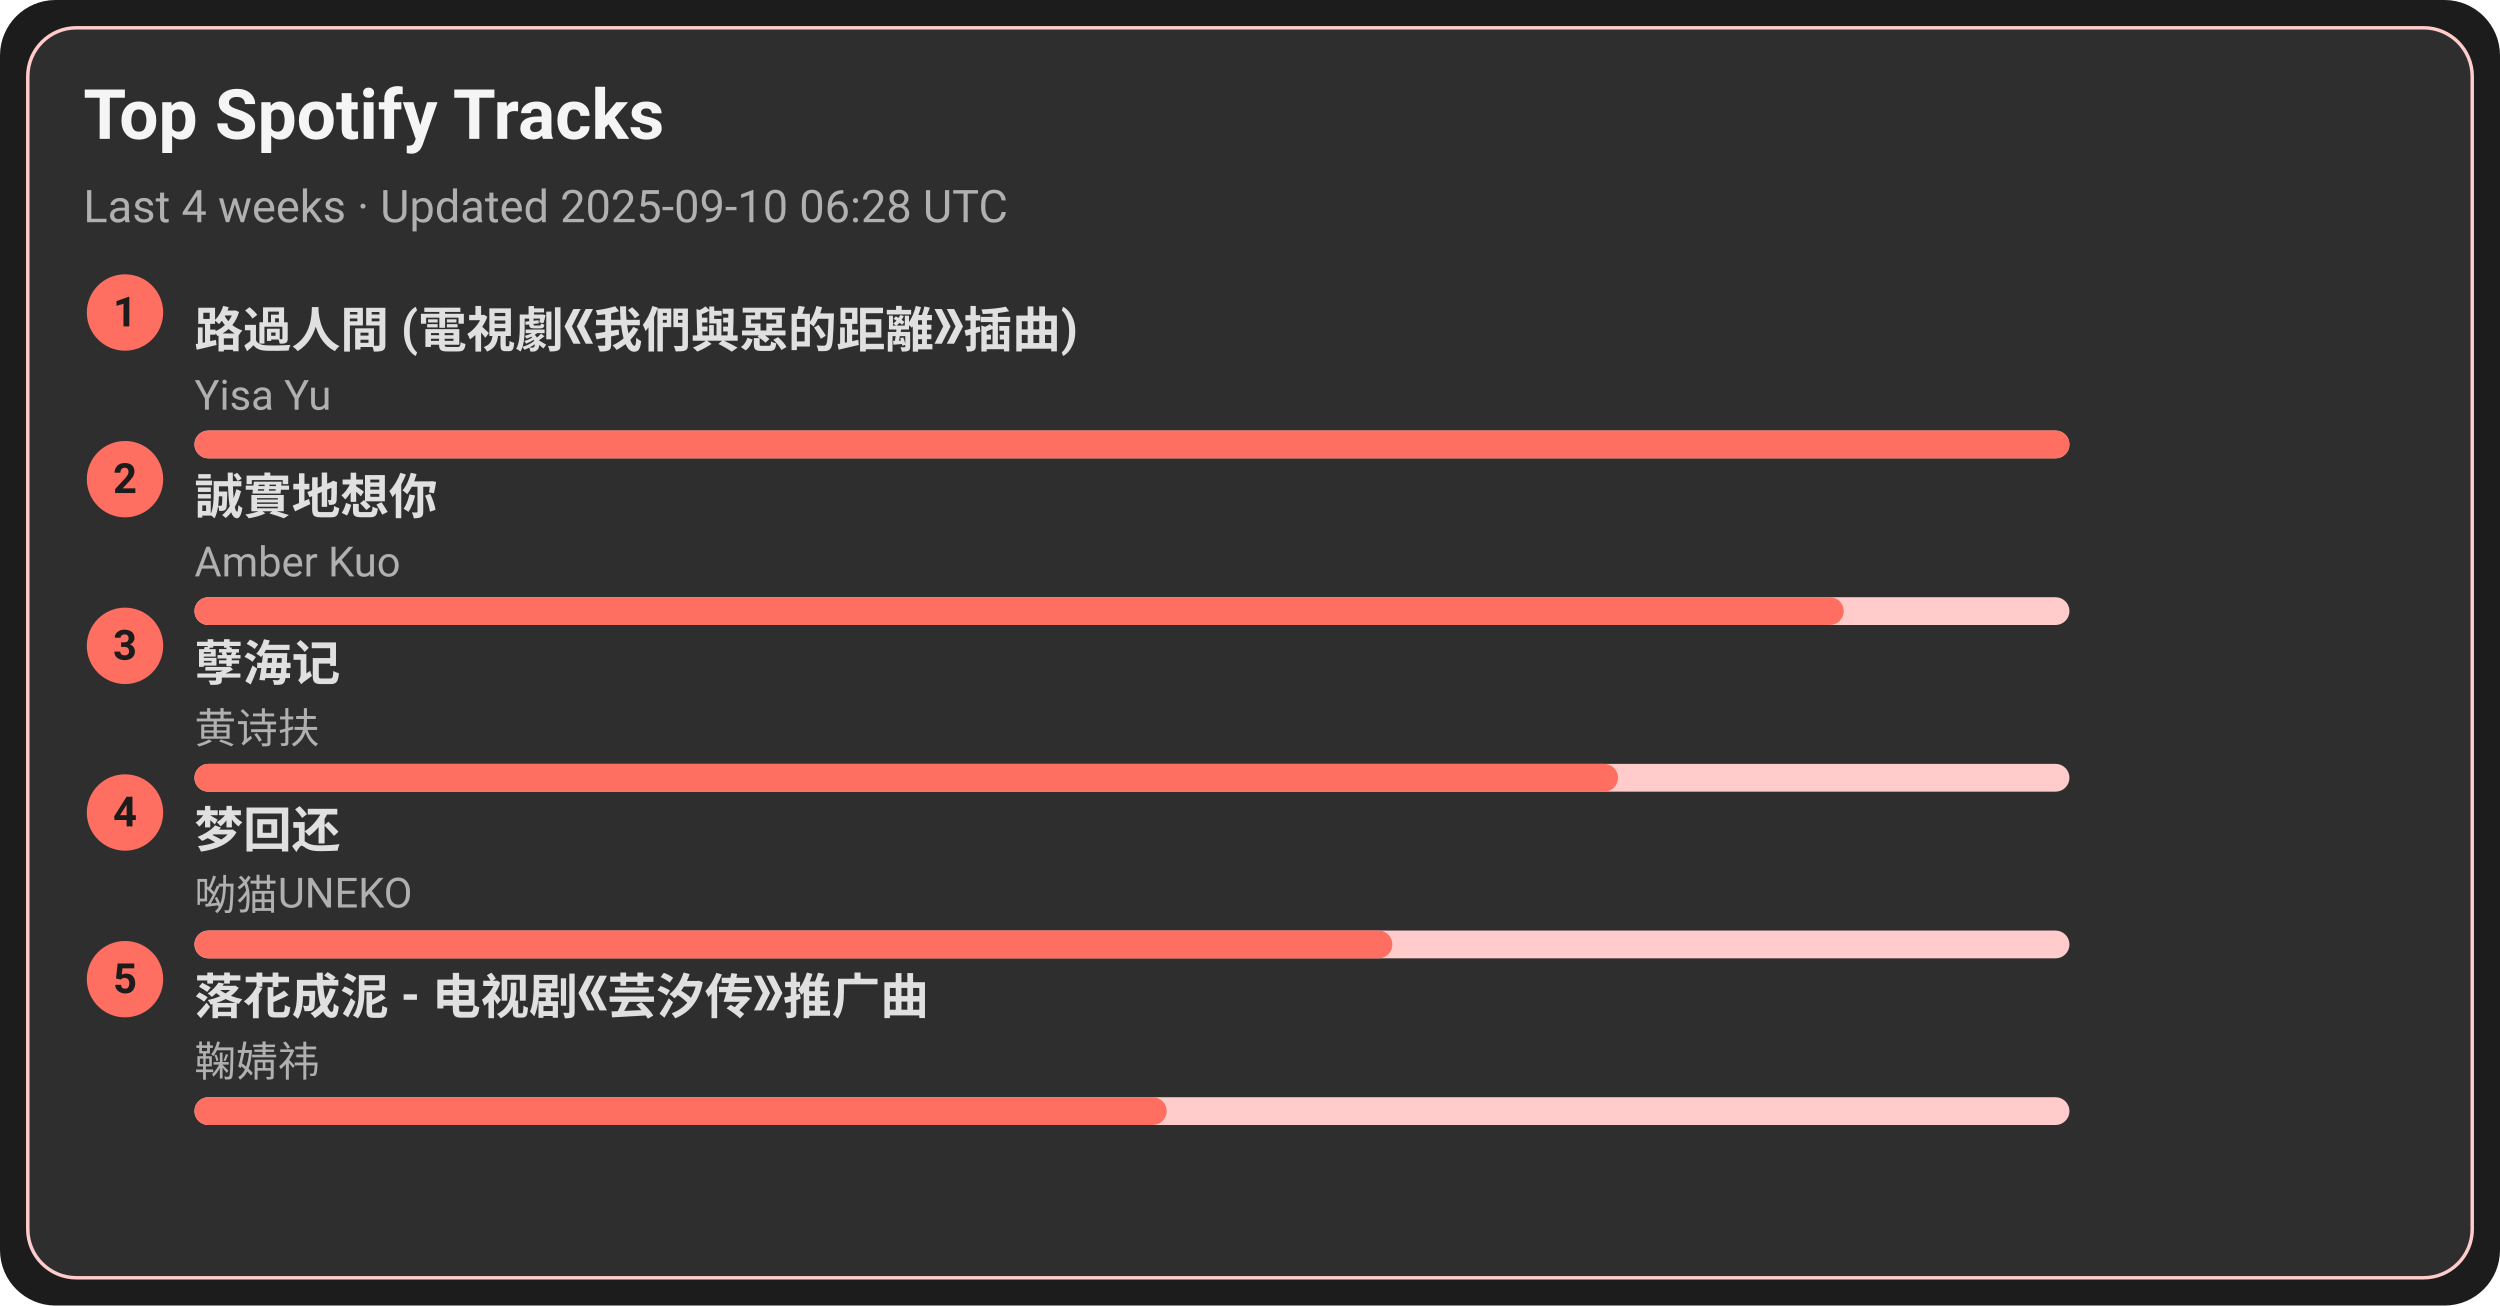
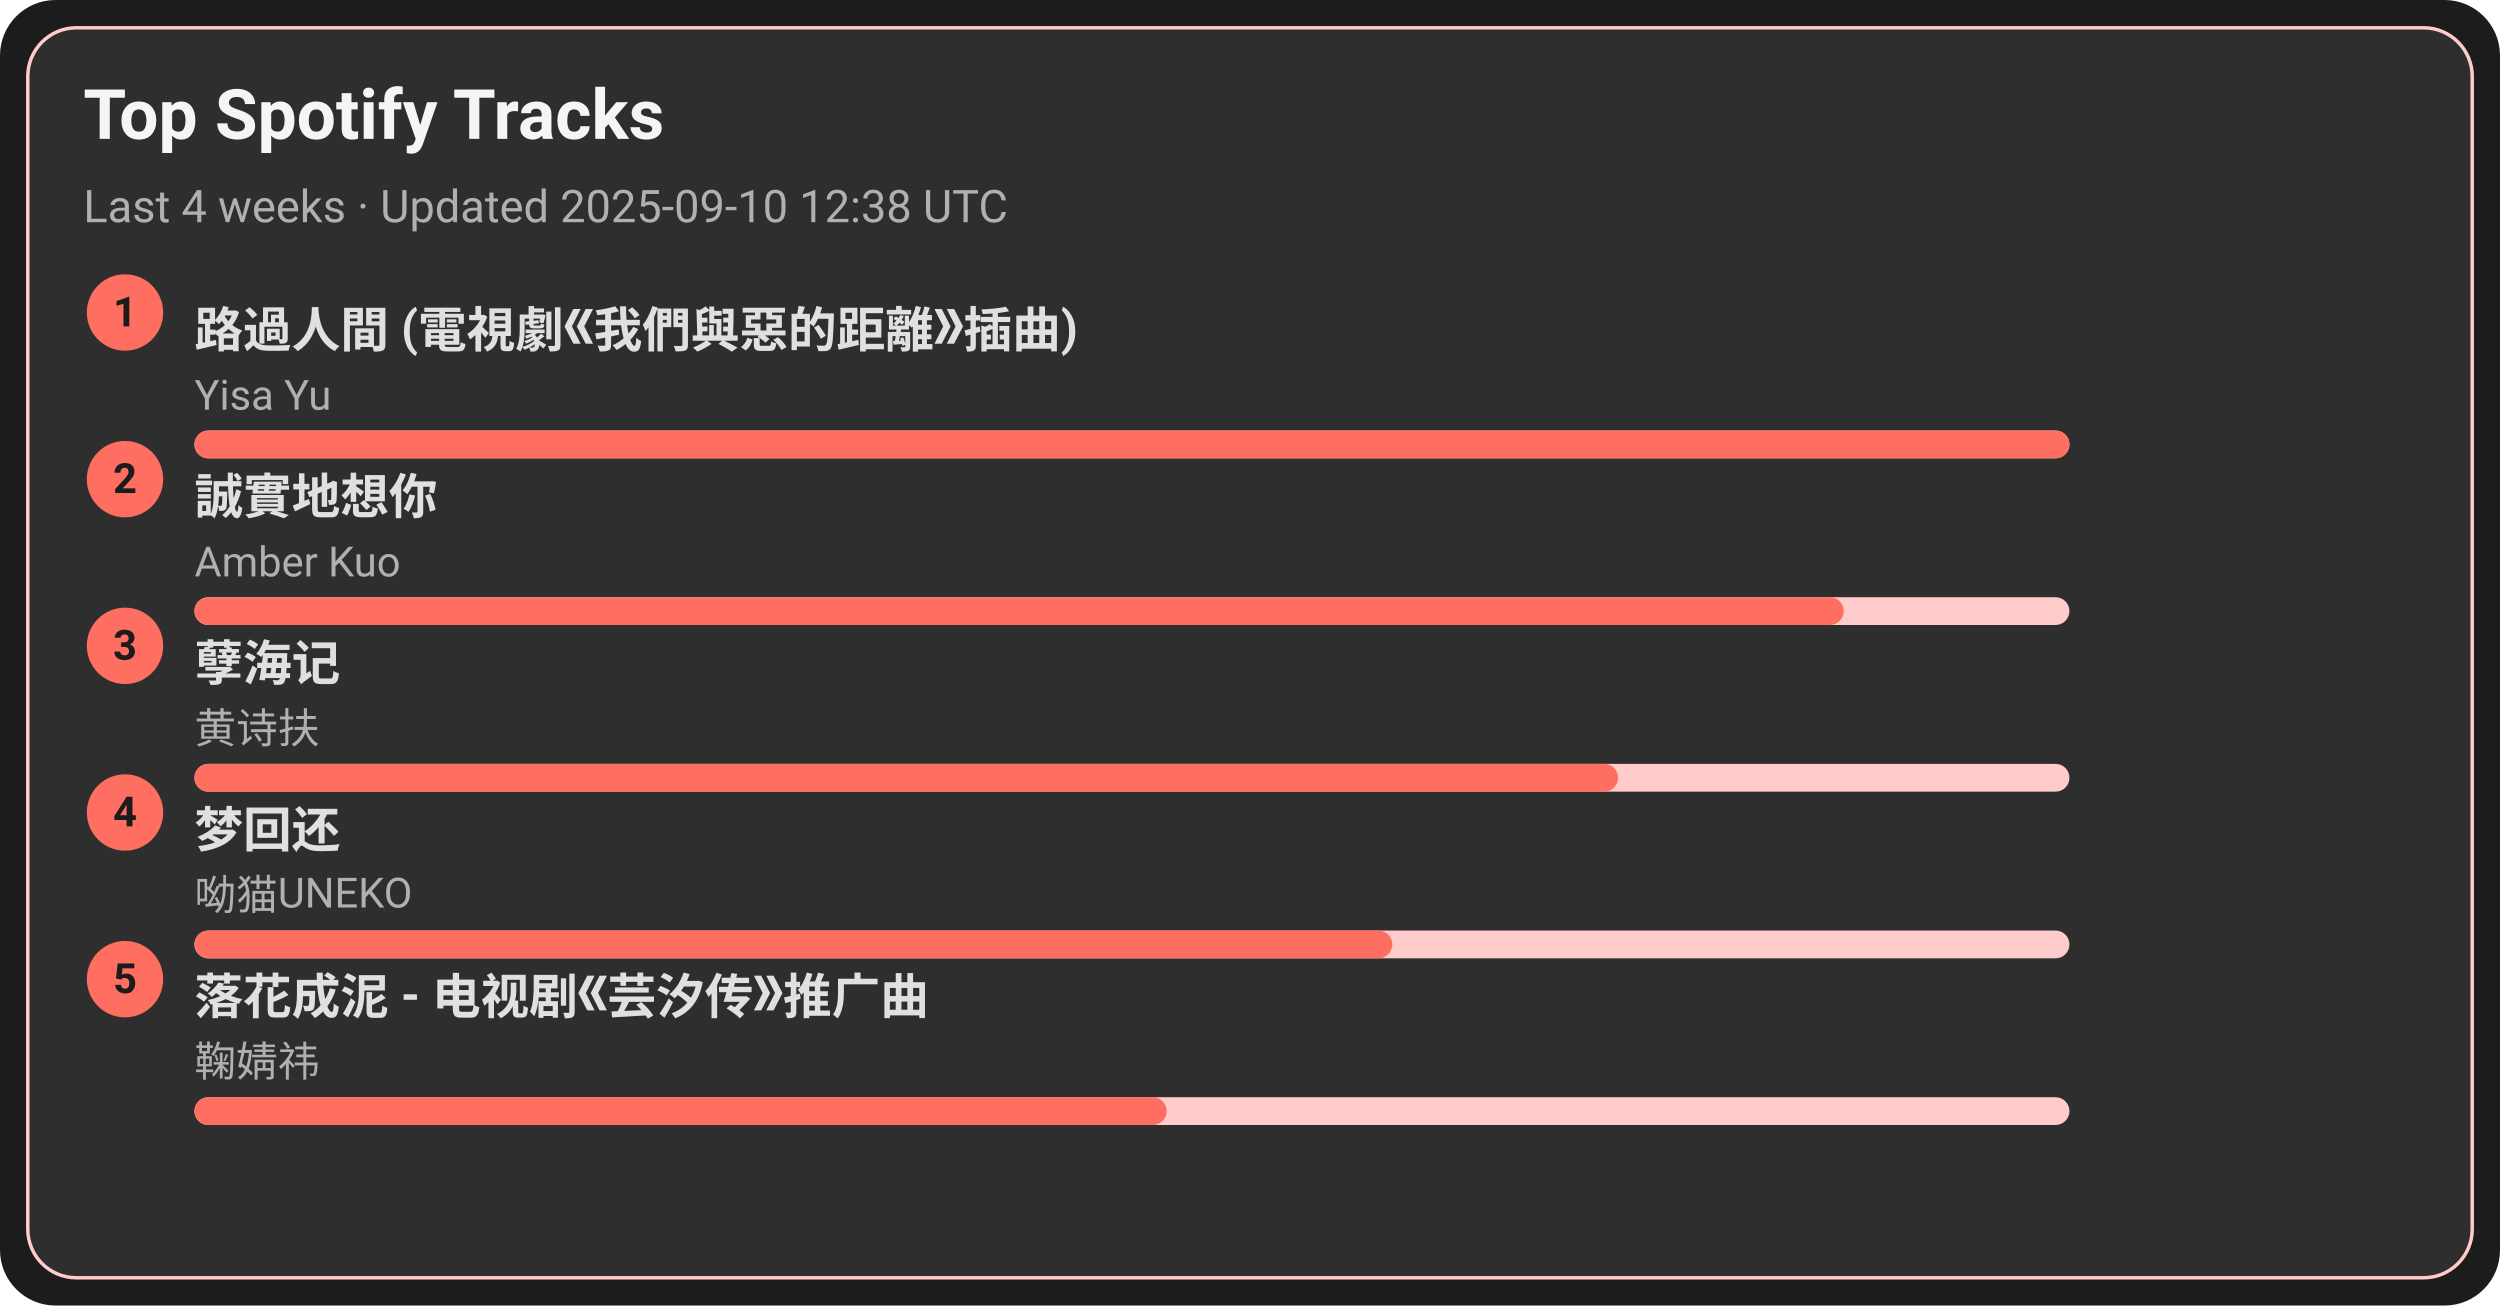
<svg xmlns="http://www.w3.org/2000/svg" width="720" height="376" viewBox="0 0 720 376">
  <style>text{font-family:-apple-system,BlinkMacSystemFont,Segoe UI,Roboto,Ubuntu,Helvetica Neue,Arial,Noto Sans,sans-serif}</style>
  <rect width="720" height="376" rx="16" fill="#1c1c1c" />
  <rect x="8" y="8" width="704" height="360" rx="14" fill="#2e2e2e" stroke="#ffcccb" />
  <text x="24" y="40" font-size="20" fill="#f5f5f5" font-weight="600">Top Spotify Tracks</text>
-   <text x="24" y="64" font-size="13" fill="#b0b0b0">Last 4 weeks · Updated 2025-09-10 06:28 UTC</text>
+   <text x="24" y="64" font-size="13" fill="#b0b0b0">Last 4 weeks · Updated 2025-09-10 12:38 UTC</text>
  <circle cx="36" cy="90" r="11" fill="#ff6f61" />
  <text x="36" y="94" text-anchor="middle" font-size="12" fill="#1c1c1c" font-weight="700">1</text>
  <a href="https://open.spotify.com/track/1ZSleGniKMWNrWvK5cGALO" target="_blank" rel="noopener noreferrer">
    <text x="56" y="100" font-size="14" fill="#e0e0e0" font-weight="600">路過人間 (電視劇《我們與惡的距離》插曲)</text>
  </a>
  <text x="56" y="118" font-size="12" fill="#b0b0b0">Yisa Yu</text>
  <rect x="56" y="124" width="540" height="8" rx="4" fill="#ffcccb" />
  <rect x="56" y="124" width="540" height="8" rx="4" fill="#ff6f61" />
  <circle cx="36" cy="138" r="11" fill="#ff6f61" />
  <text x="36" y="142" text-anchor="middle" font-size="12" fill="#1c1c1c" font-weight="700">2</text>
  <a href="https://open.spotify.com/track/1SPZzj8QzOwZoAGKXMGLGJ" target="_blank" rel="noopener noreferrer">
    <text x="56" y="148" font-size="14" fill="#e0e0e0" font-weight="600">誠實地想你</text>
  </a>
  <text x="56" y="166" font-size="12" fill="#b0b0b0">Amber Kuo</text>
  <rect x="56" y="172" width="540" height="8" rx="4" fill="#ffcccb" />
  <rect x="56" y="172" width="475" height="8" rx="4" fill="#ff6f61" />
  <circle cx="36" cy="186" r="11" fill="#ff6f61" />
  <text x="36" y="190" text-anchor="middle" font-size="12" fill="#1c1c1c" font-weight="700">3</text>
  <a href="https://open.spotify.com/track/3eIovUMhirNN6btJbpzNqD" target="_blank" rel="noopener noreferrer">
    <text x="56" y="196" font-size="14" fill="#e0e0e0" font-weight="600">孽海记</text>
  </a>
  <text x="56" y="214" font-size="12" fill="#b0b0b0">黄诗扶</text>
  <rect x="56" y="220" width="540" height="8" rx="4" fill="#ffcccb" />
  <rect x="56" y="220" width="410" height="8" rx="4" fill="#ff6f61" />
  <circle cx="36" cy="234" r="11" fill="#ff6f61" />
  <text x="36" y="238" text-anchor="middle" font-size="12" fill="#1c1c1c" font-weight="700">4</text>
  <a href="https://open.spotify.com/track/6jTK3YxlFysC8g0Ye9tbPK" target="_blank" rel="noopener noreferrer">
    <text x="56" y="244" font-size="14" fill="#e0e0e0" font-weight="600">梦回还</text>
  </a>
  <text x="56" y="262" font-size="12" fill="#b0b0b0">呦猫UNEKO</text>
  <rect x="56" y="268" width="540" height="8" rx="4" fill="#ffcccb" />
  <rect x="56" y="268" width="345" height="8" rx="4" fill="#ff6f61" />
  <circle cx="36" cy="282" r="11" fill="#ff6f61" />
  <text x="36" y="286" text-anchor="middle" font-size="12" fill="#1c1c1c" font-weight="700">5</text>
  <a href="https://open.spotify.com/track/3kOZsJz3crGIWWHeoCNa0O" target="_blank" rel="noopener noreferrer">
    <text x="56" y="292" font-size="14" fill="#e0e0e0" font-weight="600">落花成泥 - 电视剧《芸汐传》推广曲</text>
  </a>
  <text x="56" y="310" font-size="12" fill="#b0b0b0">鞠婧祎</text>
  <rect x="56" y="316" width="540" height="8" rx="4" fill="#ffcccb" />
  <rect x="56" y="316" width="280" height="8" rx="4" fill="#ff6f61" />
</svg>
